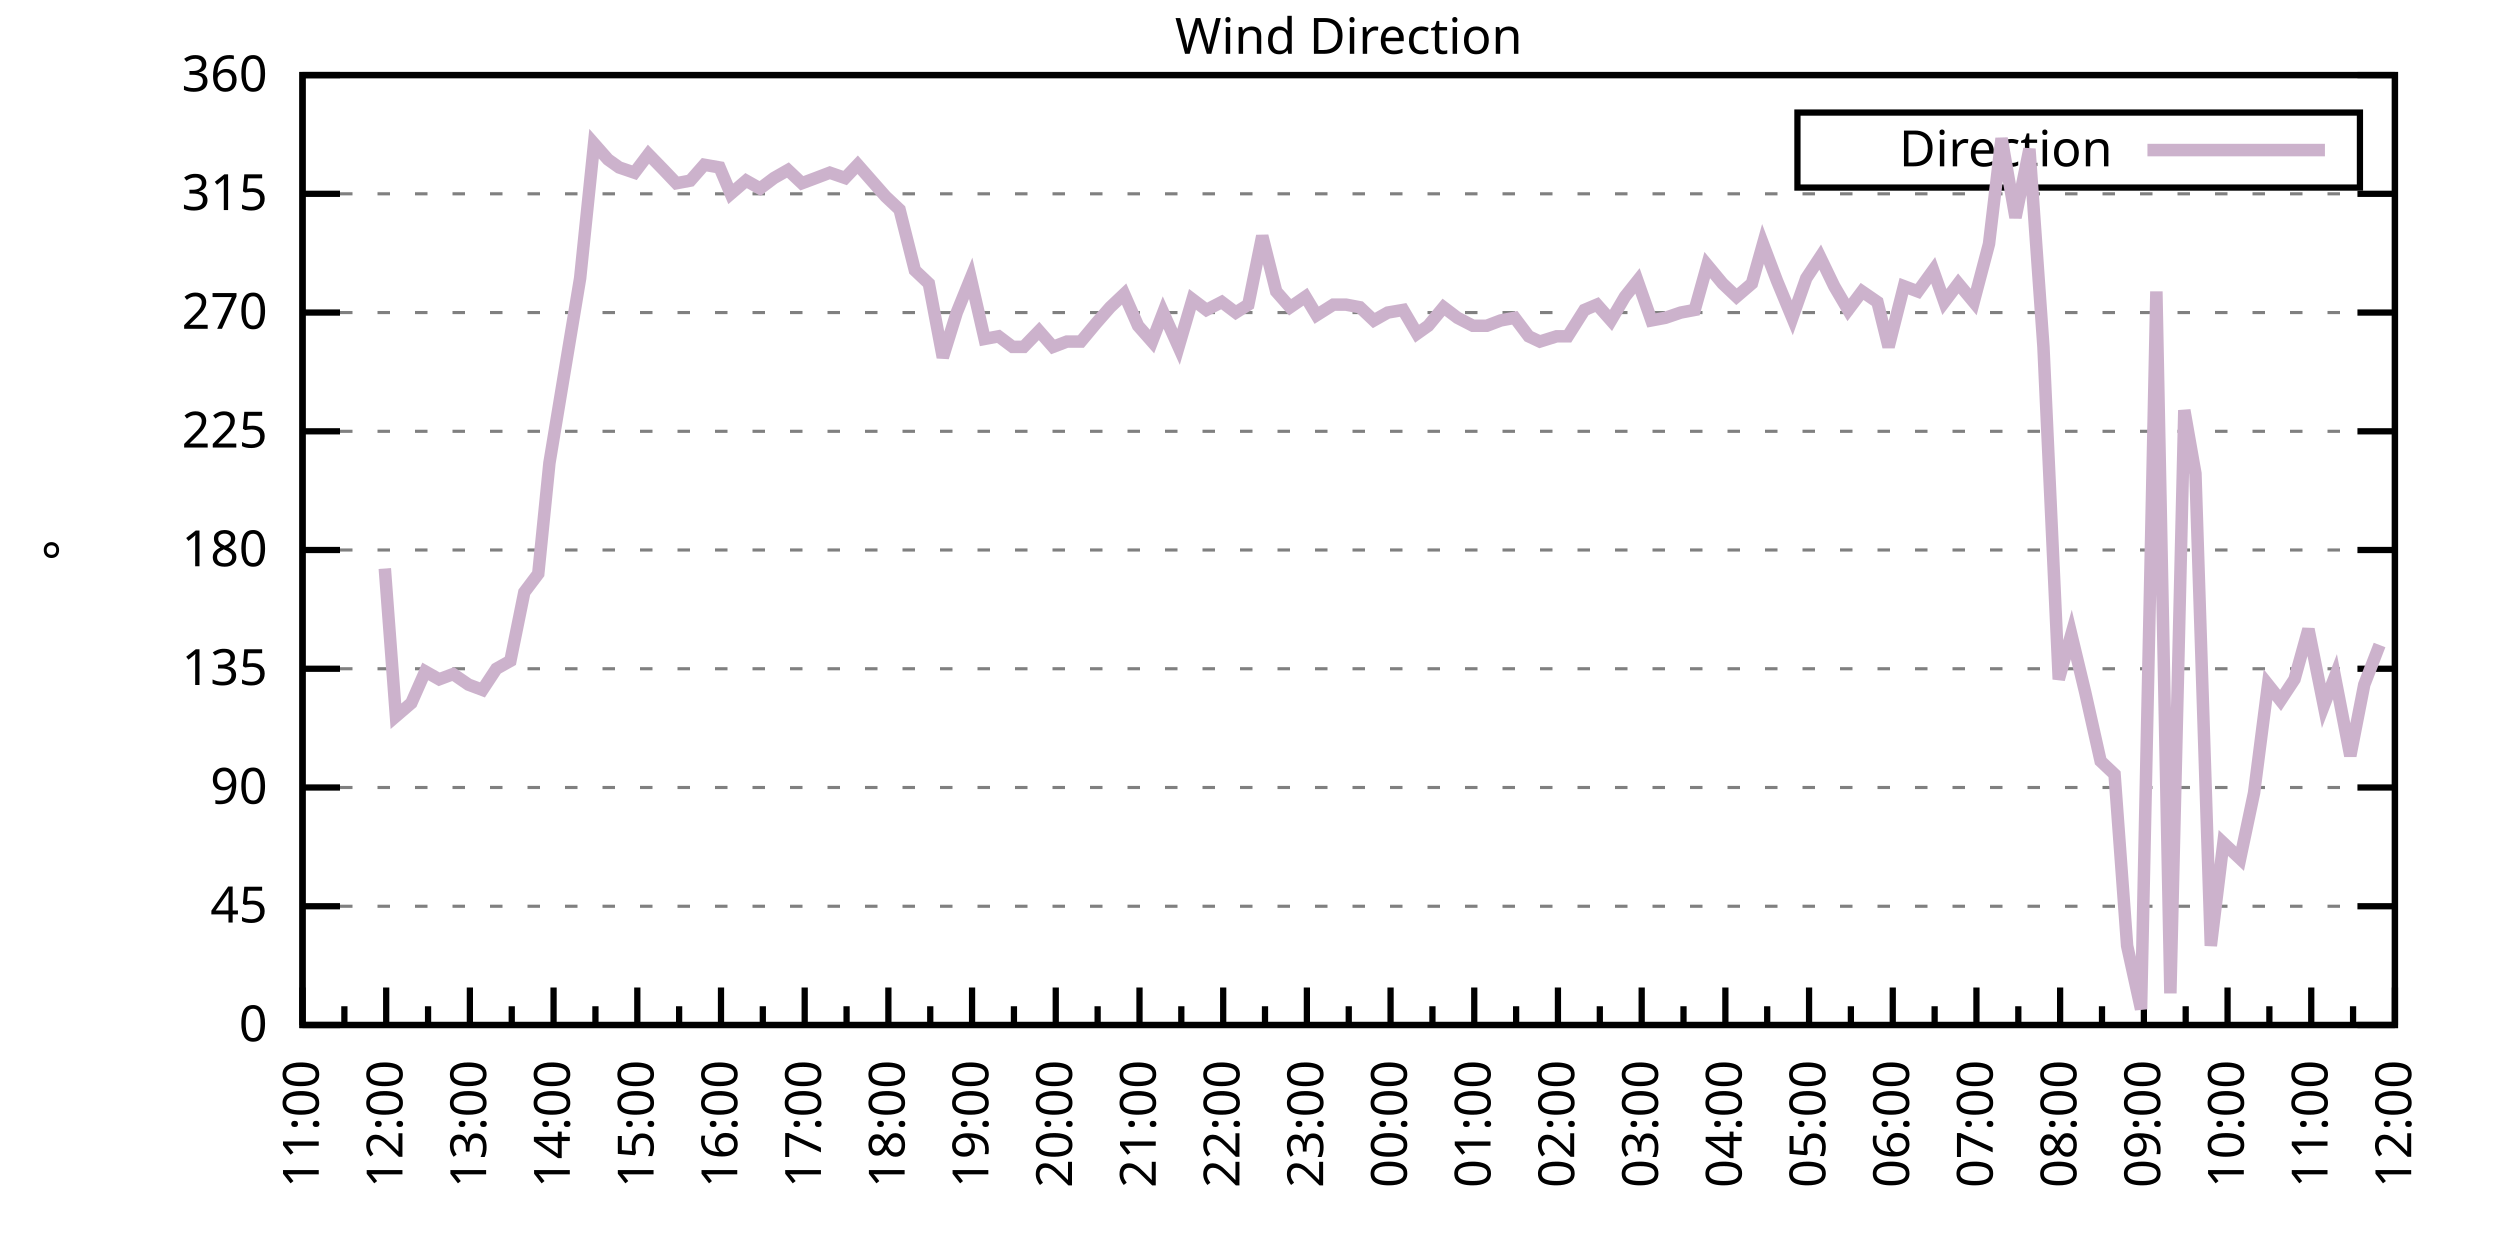
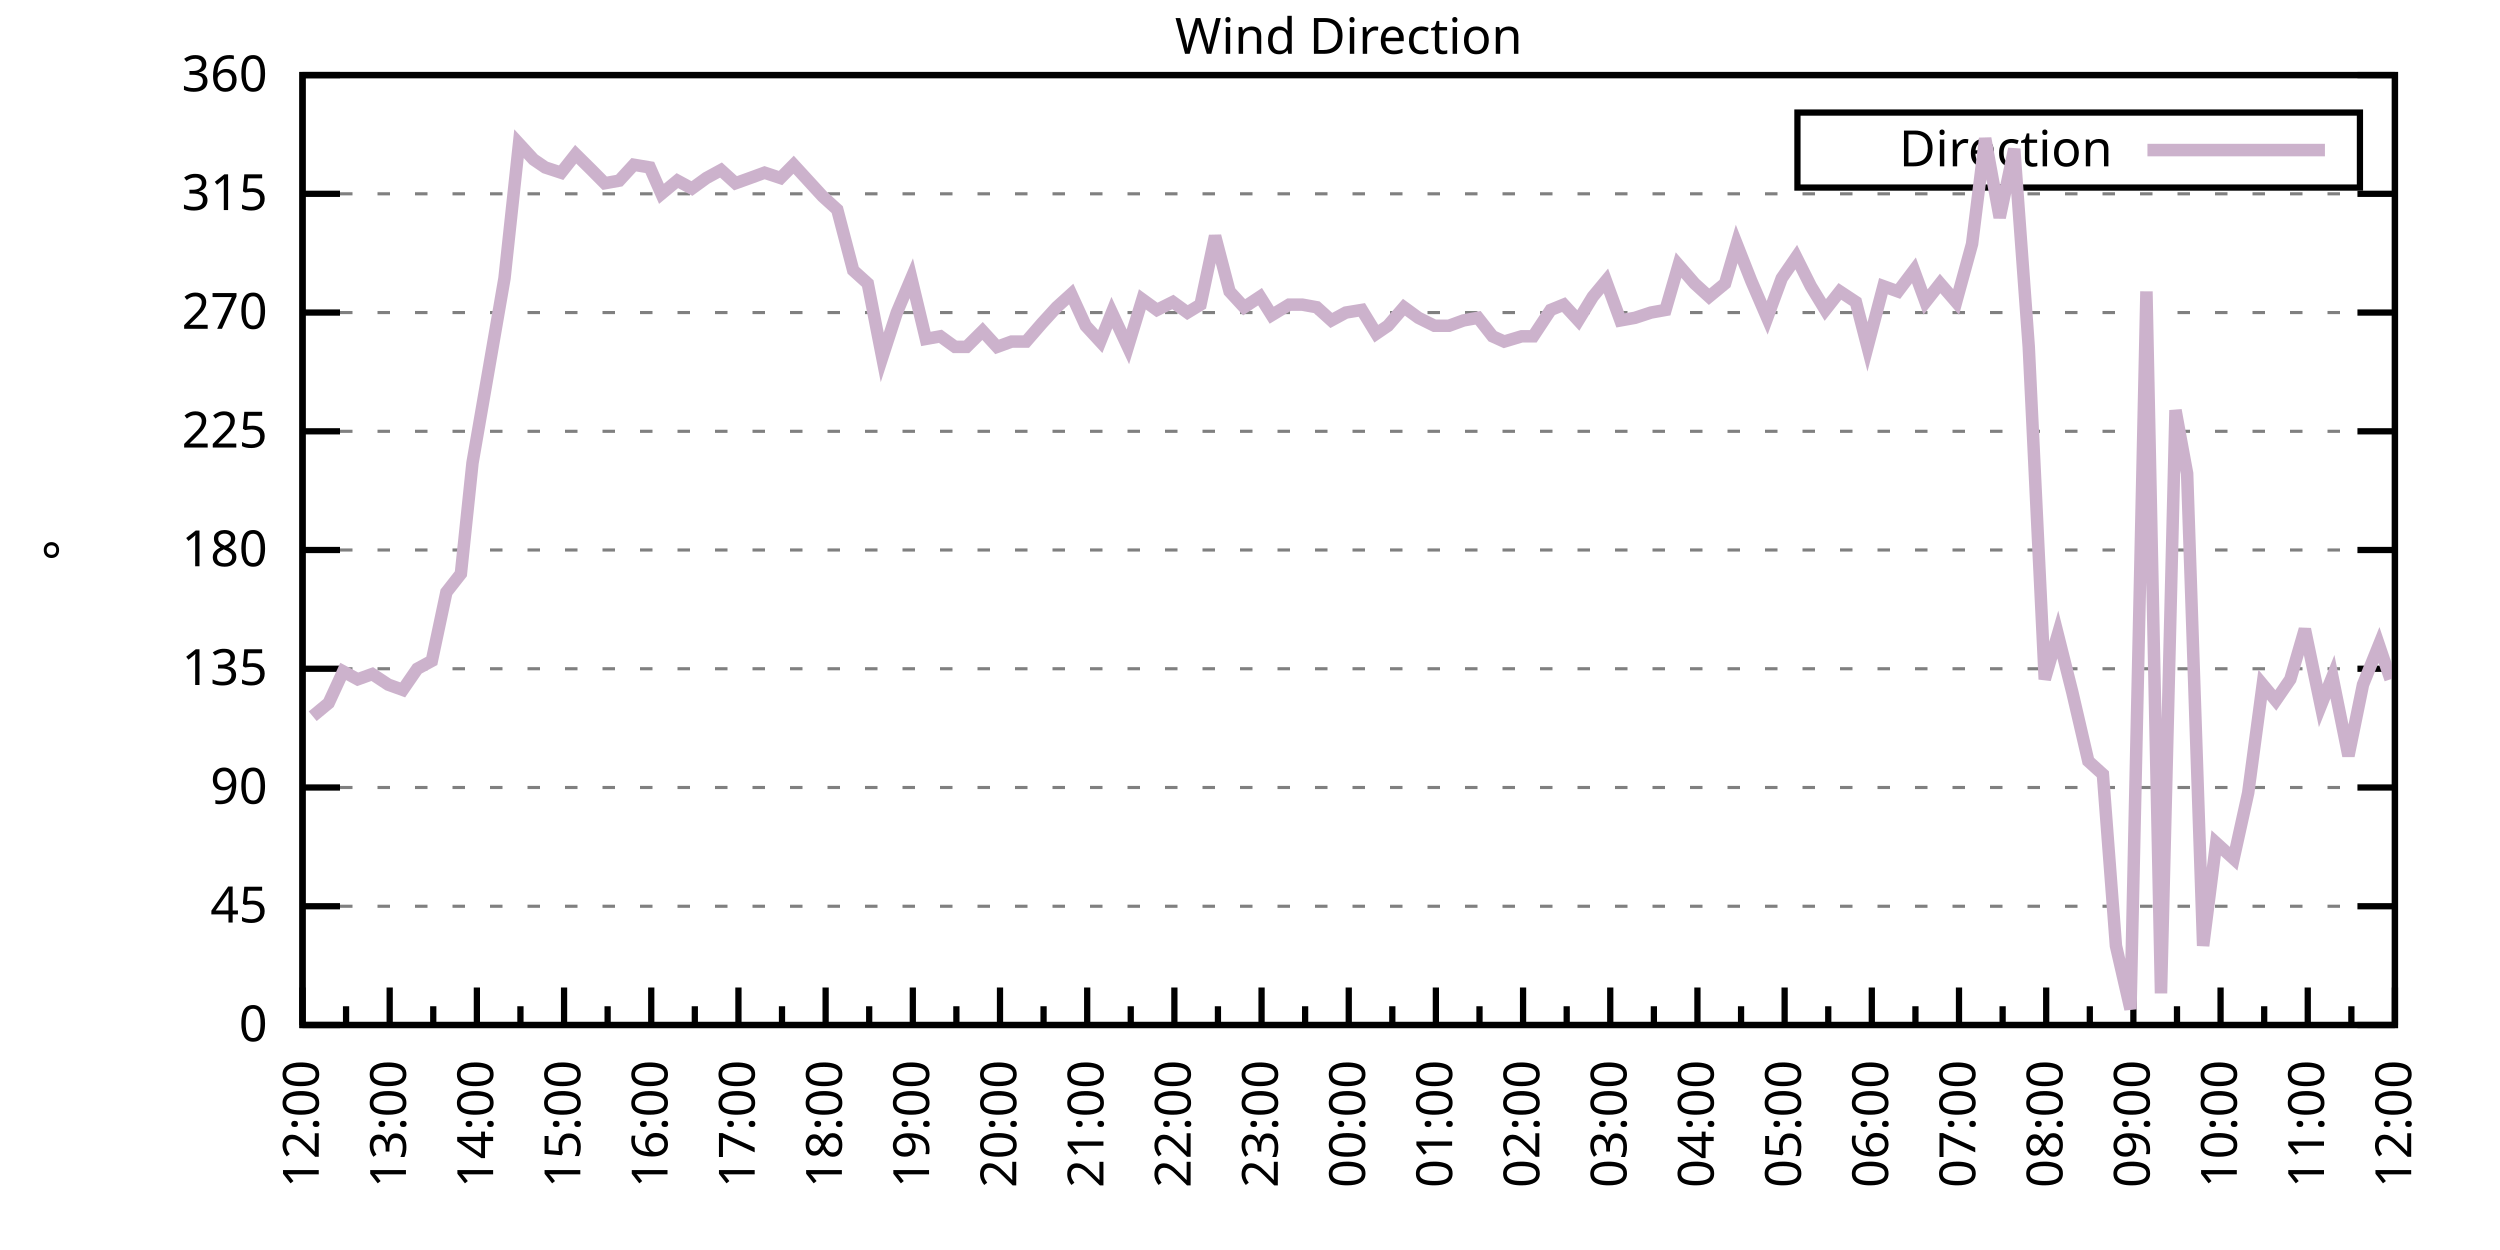
<svg xmlns="http://www.w3.org/2000/svg" xmlns:xlink="http://www.w3.org/1999/xlink" width="400" height="200" viewBox="0 0 400 200">
  <g id="gnuplot_canvas">
    <rect x="0" y="0" width="400" height="200" fill="none" />
    <defs>
      <circle id="gpDot" r="0.5" stroke-width="0.5" stroke="currentColor" />
      <path id="gpPt0" stroke-width="0.333" stroke="currentColor" d="M-1,0 h2 M0,-1 v2" />
      <path id="gpPt1" stroke-width="0.333" stroke="currentColor" d="M-1,-1 L1,1 M1,-1 L-1,1" />
      <path id="gpPt2" stroke-width="0.333" stroke="currentColor" d="M-1,0 L1,0 M0,-1 L0,1 M-1,-1 L1,1 M-1,1 L1,-1" />
      <rect id="gpPt3" stroke-width="0.333" stroke="currentColor" x="-1" y="-1" width="2" height="2" />
      <rect id="gpPt4" stroke-width="0.333" stroke="currentColor" fill="currentColor" x="-1" y="-1" width="2" height="2" />
      <circle id="gpPt5" stroke-width="0.333" stroke="currentColor" cx="0" cy="0" r="1" />
      <use xlink:href="#gpPt5" id="gpPt6" fill="currentColor" stroke="none" />
      <path id="gpPt7" stroke-width="0.333" stroke="currentColor" d="M0,-1.33 L-1.33,0.67 L1.33,0.67 z" />
      <use xlink:href="#gpPt7" id="gpPt8" fill="currentColor" stroke="none" />
      <use xlink:href="#gpPt7" id="gpPt9" stroke="currentColor" transform="rotate(180)" />
      <use xlink:href="#gpPt9" id="gpPt10" fill="currentColor" stroke="none" />
      <use xlink:href="#gpPt3" id="gpPt11" stroke="currentColor" transform="rotate(45)" />
      <use xlink:href="#gpPt11" id="gpPt12" fill="currentColor" stroke="none" />
      <path id="gpPt13" stroke-width="0.333" stroke="currentColor" d="M0,1.330 L1.265,0.411 L0.782,-1.067 L-0.782,-1.076 L-1.265,0.411 z" />
      <use xlink:href="#gpPt13" id="gpPt14" fill="currentColor" stroke="none" />
      <filter id="textbox" filterUnits="objectBoundingBox" x="0" y="0" height="1" width="1">
        <feFlood flood-color="white" flood-opacity="1" result="bgnd" />
        <feComposite in="SourceGraphic" in2="bgnd" operator="atop" />
      </filter>
      <filter id="greybox" filterUnits="objectBoundingBox" x="0" y="0" height="1" width="1">
        <feFlood flood-color="lightgrey" flood-opacity="1" result="grey" />
        <feComposite in="SourceGraphic" in2="grey" operator="atop" />
      </filter>
    </defs>
    <g fill="none" color="white" stroke="currentColor" stroke-width="1.00" stroke-linecap="butt" stroke-linejoin="miter">
</g>
    <g fill="none" color="black" stroke="currentColor" stroke-width="1.00" stroke-linecap="butt" stroke-linejoin="miter">
      <g stroke="none" shape-rendering="crispEdges">
        <polygon fill="rgb(255, 255, 255)" points="48.40,164.00 383.18,164.00 383.18,12.02 48.40,12.02 " />
      </g>
    </g>
    <g fill="none" color="black" stroke="currentColor" stroke-width="1.00" stroke-linecap="butt" stroke-linejoin="miter">
</g>
    <g fill="none" color="black" stroke="black" stroke-width="0.50" stroke-linecap="butt" stroke-linejoin="miter">
</g>
    <g fill="none" color="gray" stroke="currentColor" stroke-width="0.50" stroke-linecap="butt" stroke-linejoin="miter">
      <path stroke="gray" stroke-dasharray="2,4" class="gridline" d="M48.40,164.00 L383.19,164.00  " />
    </g>
    <g fill="none" color="gray" stroke="gray" stroke-width="1.00" stroke-linecap="butt" stroke-linejoin="miter">
</g>
    <g fill="none" color="black" stroke="currentColor" stroke-width="1.00" stroke-linecap="butt" stroke-linejoin="miter">
      <path stroke="black" d="M48.40,164.00 L54.40,164.00 M383.19,164.00 L377.19,164.00  " />
      <g transform="translate(42.80,166.60)" stroke="none" fill="black" font-family="Sans" font-size="8.00" text-anchor="end">
        <text>
          <tspan font-family="Sans"> 0</tspan>
        </text>
      </g>
    </g>
    <g fill="none" color="black" stroke="currentColor" stroke-width="1.00" stroke-linecap="butt" stroke-linejoin="miter">
</g>
    <g fill="none" color="black" stroke="black" stroke-width="0.50" stroke-linecap="butt" stroke-linejoin="miter">
</g>
    <g fill="none" color="gray" stroke="currentColor" stroke-width="0.50" stroke-linecap="butt" stroke-linejoin="miter">
      <path stroke="gray" stroke-dasharray="2,4" class="gridline" d="M48.40,145.00 L383.19,145.00  " />
    </g>
    <g fill="none" color="gray" stroke="gray" stroke-width="1.00" stroke-linecap="butt" stroke-linejoin="miter">
</g>
    <g fill="none" color="black" stroke="currentColor" stroke-width="1.00" stroke-linecap="butt" stroke-linejoin="miter">
      <path stroke="black" d="M48.40,145.00 L54.40,145.00 M383.19,145.00 L377.19,145.00  " />
      <g transform="translate(42.80,147.60)" stroke="none" fill="black" font-family="Sans" font-size="8.00" text-anchor="end">
        <text>
          <tspan font-family="Sans"> 45</tspan>
        </text>
      </g>
    </g>
    <g fill="none" color="black" stroke="currentColor" stroke-width="1.00" stroke-linecap="butt" stroke-linejoin="miter">
</g>
    <g fill="none" color="black" stroke="black" stroke-width="0.50" stroke-linecap="butt" stroke-linejoin="miter">
</g>
    <g fill="none" color="gray" stroke="currentColor" stroke-width="0.50" stroke-linecap="butt" stroke-linejoin="miter">
      <path stroke="gray" stroke-dasharray="2,4" class="gridline" d="M48.40,126.00 L383.19,126.00  " />
    </g>
    <g fill="none" color="gray" stroke="gray" stroke-width="1.00" stroke-linecap="butt" stroke-linejoin="miter">
</g>
    <g fill="none" color="black" stroke="currentColor" stroke-width="1.00" stroke-linecap="butt" stroke-linejoin="miter">
      <path stroke="black" d="M48.40,126.00 L54.40,126.00 M383.19,126.00 L377.19,126.00  " />
      <g transform="translate(42.80,128.60)" stroke="none" fill="black" font-family="Sans" font-size="8.00" text-anchor="end">
        <text>
          <tspan font-family="Sans"> 90</tspan>
        </text>
      </g>
    </g>
    <g fill="none" color="black" stroke="currentColor" stroke-width="1.00" stroke-linecap="butt" stroke-linejoin="miter">
</g>
    <g fill="none" color="black" stroke="black" stroke-width="0.50" stroke-linecap="butt" stroke-linejoin="miter">
</g>
    <g fill="none" color="gray" stroke="currentColor" stroke-width="0.50" stroke-linecap="butt" stroke-linejoin="miter">
      <path stroke="gray" stroke-dasharray="2,4" class="gridline" d="M48.40,107.00 L383.19,107.00  " />
    </g>
    <g fill="none" color="gray" stroke="gray" stroke-width="1.00" stroke-linecap="butt" stroke-linejoin="miter">
</g>
    <g fill="none" color="black" stroke="currentColor" stroke-width="1.00" stroke-linecap="butt" stroke-linejoin="miter">
      <path stroke="black" d="M48.40,107.00 L54.40,107.00 M383.19,107.00 L377.19,107.00  " />
      <g transform="translate(42.80,109.60)" stroke="none" fill="black" font-family="Sans" font-size="8.00" text-anchor="end">
        <text>
          <tspan font-family="Sans"> 135</tspan>
        </text>
      </g>
    </g>
    <g fill="none" color="black" stroke="currentColor" stroke-width="1.00" stroke-linecap="butt" stroke-linejoin="miter">
</g>
    <g fill="none" color="black" stroke="black" stroke-width="0.50" stroke-linecap="butt" stroke-linejoin="miter">
</g>
    <g fill="none" color="gray" stroke="currentColor" stroke-width="0.50" stroke-linecap="butt" stroke-linejoin="miter">
      <path stroke="gray" stroke-dasharray="2,4" class="gridline" d="M48.40,88.00 L383.19,88.00  " />
    </g>
    <g fill="none" color="gray" stroke="gray" stroke-width="1.00" stroke-linecap="butt" stroke-linejoin="miter">
</g>
    <g fill="none" color="black" stroke="currentColor" stroke-width="1.00" stroke-linecap="butt" stroke-linejoin="miter">
      <path stroke="black" d="M48.40,88.00 L54.40,88.00 M383.19,88.00 L377.19,88.00  " />
      <g transform="translate(42.80,90.60)" stroke="none" fill="black" font-family="Sans" font-size="8.00" text-anchor="end">
        <text>
          <tspan font-family="Sans"> 180</tspan>
        </text>
      </g>
    </g>
    <g fill="none" color="black" stroke="currentColor" stroke-width="1.00" stroke-linecap="butt" stroke-linejoin="miter">
</g>
    <g fill="none" color="black" stroke="black" stroke-width="0.50" stroke-linecap="butt" stroke-linejoin="miter">
</g>
    <g fill="none" color="gray" stroke="currentColor" stroke-width="0.50" stroke-linecap="butt" stroke-linejoin="miter">
      <path stroke="gray" stroke-dasharray="2,4" class="gridline" d="M48.40,69.01 L383.19,69.01  " />
    </g>
    <g fill="none" color="gray" stroke="gray" stroke-width="1.00" stroke-linecap="butt" stroke-linejoin="miter">
</g>
    <g fill="none" color="black" stroke="currentColor" stroke-width="1.00" stroke-linecap="butt" stroke-linejoin="miter">
      <path stroke="black" d="M48.40,69.01 L54.40,69.01 M383.19,69.01 L377.19,69.01  " />
      <g transform="translate(42.80,71.61)" stroke="none" fill="black" font-family="Sans" font-size="8.00" text-anchor="end">
        <text>
          <tspan font-family="Sans"> 225</tspan>
        </text>
      </g>
    </g>
    <g fill="none" color="black" stroke="currentColor" stroke-width="1.00" stroke-linecap="butt" stroke-linejoin="miter">
</g>
    <g fill="none" color="black" stroke="black" stroke-width="0.50" stroke-linecap="butt" stroke-linejoin="miter">
</g>
    <g fill="none" color="gray" stroke="currentColor" stroke-width="0.50" stroke-linecap="butt" stroke-linejoin="miter">
      <path stroke="gray" stroke-dasharray="2,4" class="gridline" d="M48.40,50.01 L383.19,50.01  " />
    </g>
    <g fill="none" color="gray" stroke="gray" stroke-width="1.00" stroke-linecap="butt" stroke-linejoin="miter">
</g>
    <g fill="none" color="black" stroke="currentColor" stroke-width="1.00" stroke-linecap="butt" stroke-linejoin="miter">
      <path stroke="black" d="M48.40,50.01 L54.40,50.01 M383.19,50.01 L377.19,50.01  " />
      <g transform="translate(42.80,52.61)" stroke="none" fill="black" font-family="Sans" font-size="8.00" text-anchor="end">
        <text>
          <tspan font-family="Sans"> 270</tspan>
        </text>
      </g>
    </g>
    <g fill="none" color="black" stroke="currentColor" stroke-width="1.00" stroke-linecap="butt" stroke-linejoin="miter">
</g>
    <g fill="none" color="black" stroke="black" stroke-width="0.50" stroke-linecap="butt" stroke-linejoin="miter">
</g>
    <g fill="none" color="gray" stroke="currentColor" stroke-width="0.50" stroke-linecap="butt" stroke-linejoin="miter">
      <path stroke="gray" stroke-dasharray="2,4" class="gridline" d="M48.40,31.01 L383.19,31.01  " />
    </g>
    <g fill="none" color="gray" stroke="gray" stroke-width="1.00" stroke-linecap="butt" stroke-linejoin="miter">
</g>
    <g fill="none" color="black" stroke="currentColor" stroke-width="1.00" stroke-linecap="butt" stroke-linejoin="miter">
      <path stroke="black" d="M48.40,31.01 L54.40,31.01 M383.19,31.01 L377.19,31.01  " />
      <g transform="translate(42.80,33.61)" stroke="none" fill="black" font-family="Sans" font-size="8.00" text-anchor="end">
        <text>
          <tspan font-family="Sans"> 315</tspan>
        </text>
      </g>
    </g>
    <g fill="none" color="black" stroke="currentColor" stroke-width="1.00" stroke-linecap="butt" stroke-linejoin="miter">
</g>
    <g fill="none" color="black" stroke="black" stroke-width="0.50" stroke-linecap="butt" stroke-linejoin="miter">
</g>
    <g fill="none" color="gray" stroke="currentColor" stroke-width="0.50" stroke-linecap="butt" stroke-linejoin="miter">
      <path stroke="gray" stroke-dasharray="2,4" class="gridline" d="M48.40,12.01 L383.19,12.01  " />
    </g>
    <g fill="none" color="gray" stroke="gray" stroke-width="1.00" stroke-linecap="butt" stroke-linejoin="miter">
</g>
    <g fill="none" color="black" stroke="currentColor" stroke-width="1.00" stroke-linecap="butt" stroke-linejoin="miter">
      <path stroke="black" d="M48.40,12.01 L54.40,12.01 M383.19,12.01 L377.19,12.01  " />
      <g transform="translate(42.80,14.61)" stroke="none" fill="black" font-family="Sans" font-size="8.00" text-anchor="end">
        <text>
          <tspan font-family="Sans"> 360</tspan>
        </text>
      </g>
    </g>
    <g fill="none" color="black" stroke="currentColor" stroke-width="1.00" stroke-linecap="butt" stroke-linejoin="miter">
      <path stroke="black" d="M48.40,164.00 L48.40,158.00  " />
      <g transform="translate(51.00,169.60) rotate(270)" stroke="none" fill="black" font-family="Sans" font-size="8.00" text-anchor="end">
        <text>
+           <tspan font-family="Sans">12:00</tspan>
+         </text>
+       </g>
+     </g>
+     <g fill="none" color="black" stroke="currentColor" stroke-width="1.00" stroke-linecap="butt" stroke-linejoin="miter">
+       <path stroke="black" d="M55.37,164.00 L55.37,161.00 M62.35,164.00 L62.35,158.00  " />
+       <g transform="translate(64.95,169.60) rotate(270)" stroke="none" fill="black" font-family="Sans" font-size="8.00" text-anchor="end">
+         <text>
+           <tspan font-family="Sans">13:00</tspan>
+         </text>
+       </g>
+     </g>
+     <g fill="none" color="black" stroke="currentColor" stroke-width="1.00" stroke-linecap="butt" stroke-linejoin="miter">
+       <path stroke="black" d="M69.32,164.00 L69.32,161.00 M76.30,164.00 L76.30,158.00  " />
+       <g transform="translate(78.90,169.60) rotate(270)" stroke="none" fill="black" font-family="Sans" font-size="8.00" text-anchor="end">
+         <text>
+           <tspan font-family="Sans">14:00</tspan>
+         </text>
+       </g>
+     </g>
+     <g fill="none" color="black" stroke="currentColor" stroke-width="1.00" stroke-linecap="butt" stroke-linejoin="miter">
+       <path stroke="black" d="M83.27,164.00 L83.27,161.00 M90.25,164.00 L90.25,158.00  " />
+       <g transform="translate(92.85,169.60) rotate(270)" stroke="none" fill="black" font-family="Sans" font-size="8.00" text-anchor="end">
+         <text>
+           <tspan font-family="Sans">15:00</tspan>
+         </text>
+       </g>
+     </g>
+     <g fill="none" color="black" stroke="currentColor" stroke-width="1.00" stroke-linecap="butt" stroke-linejoin="miter">
+       <path stroke="black" d="M97.22,164.00 L97.22,161.00 M104.20,164.00 L104.20,158.00  " />
+       <g transform="translate(106.80,169.60) rotate(270)" stroke="none" fill="black" font-family="Sans" font-size="8.00" text-anchor="end">
+         <text>
+           <tspan font-family="Sans">16:00</tspan>
+         </text>
+       </g>
+     </g>
+     <g fill="none" color="black" stroke="currentColor" stroke-width="1.00" stroke-linecap="butt" stroke-linejoin="miter">
+       <path stroke="black" d="M111.17,164.00 L111.17,161.00 M118.15,164.00 L118.15,158.00  " />
+       <g transform="translate(120.75,169.60) rotate(270)" stroke="none" fill="black" font-family="Sans" font-size="8.00" text-anchor="end">
+         <text>
+           <tspan font-family="Sans">17:00</tspan>
+         </text>
+       </g>
+     </g>
+     <g fill="none" color="black" stroke="currentColor" stroke-width="1.00" stroke-linecap="butt" stroke-linejoin="miter">
+       <path stroke="black" d="M125.12,164.00 L125.12,161.00 M132.10,164.00 L132.10,158.00  " />
+       <g transform="translate(134.70,169.60) rotate(270)" stroke="none" fill="black" font-family="Sans" font-size="8.00" text-anchor="end">
+         <text>
+           <tspan font-family="Sans">18:00</tspan>
+         </text>
+       </g>
+     </g>
+     <g fill="none" color="black" stroke="currentColor" stroke-width="1.00" stroke-linecap="butt" stroke-linejoin="miter">
+       <path stroke="black" d="M139.07,164.00 L139.07,161.00 M146.05,164.00 L146.05,158.00  " />
+       <g transform="translate(148.65,169.60) rotate(270)" stroke="none" fill="black" font-family="Sans" font-size="8.00" text-anchor="end">
+         <text>
+           <tspan font-family="Sans">19:00</tspan>
+         </text>
+       </g>
+     </g>
+     <g fill="none" color="black" stroke="currentColor" stroke-width="1.00" stroke-linecap="butt" stroke-linejoin="miter">
+       <path stroke="black" d="M153.02,164.00 L153.02,161.00 M160.00,164.00 L160.00,158.00  " />
+       <g transform="translate(162.60,169.60) rotate(270)" stroke="none" fill="black" font-family="Sans" font-size="8.00" text-anchor="end">
+         <text>
+           <tspan font-family="Sans">20:00</tspan>
+         </text>
+       </g>
+     </g>
+     <g fill="none" color="black" stroke="currentColor" stroke-width="1.00" stroke-linecap="butt" stroke-linejoin="miter">
+       <path stroke="black" d="M166.97,164.00 L166.97,161.00 M173.95,164.00 L173.95,158.00  " />
+       <g transform="translate(176.55,169.60) rotate(270)" stroke="none" fill="black" font-family="Sans" font-size="8.00" text-anchor="end">
+         <text>
+           <tspan font-family="Sans">21:00</tspan>
+         </text>
+       </g>
+     </g>
+     <g fill="none" color="black" stroke="currentColor" stroke-width="1.00" stroke-linecap="butt" stroke-linejoin="miter">
+       <path stroke="black" d="M180.92,164.00 L180.92,161.00 M187.90,164.00 L187.90,158.00  " />
+       <g transform="translate(190.50,169.60) rotate(270)" stroke="none" fill="black" font-family="Sans" font-size="8.00" text-anchor="end">
+         <text>
+           <tspan font-family="Sans">22:00</tspan>
+         </text>
+       </g>
+     </g>
+     <g fill="none" color="black" stroke="currentColor" stroke-width="1.00" stroke-linecap="butt" stroke-linejoin="miter">
+       <path stroke="black" d="M194.87,164.00 L194.87,161.00 M201.85,164.00 L201.85,158.00  " />
+       <g transform="translate(204.45,169.60) rotate(270)" stroke="none" fill="black" font-family="Sans" font-size="8.00" text-anchor="end">
+         <text>
+           <tspan font-family="Sans">23:00</tspan>
+         </text>
+       </g>
+     </g>
+     <g fill="none" color="black" stroke="currentColor" stroke-width="1.00" stroke-linecap="butt" stroke-linejoin="miter">
+       <path stroke="black" d="M208.82,164.00 L208.82,161.00 M215.80,164.00 L215.80,158.00  " />
+       <g transform="translate(218.40,169.60) rotate(270)" stroke="none" fill="black" font-family="Sans" font-size="8.00" text-anchor="end">
+         <text>
+           <tspan font-family="Sans">00:00</tspan>
+         </text>
+       </g>
+     </g>
+     <g fill="none" color="black" stroke="currentColor" stroke-width="1.00" stroke-linecap="butt" stroke-linejoin="miter">
+       <path stroke="black" d="M222.77,164.00 L222.77,161.00 M229.74,164.00 L229.74,158.00  " />
+       <g transform="translate(232.34,169.60) rotate(270)" stroke="none" fill="black" font-family="Sans" font-size="8.00" text-anchor="end">
+         <text>
+           <tspan font-family="Sans">01:00</tspan>
+         </text>
+       </g>
+     </g>
+     <g fill="none" color="black" stroke="currentColor" stroke-width="1.00" stroke-linecap="butt" stroke-linejoin="miter">
+       <path stroke="black" d="M236.72,164.00 L236.72,161.00 M243.69,164.00 L243.69,158.00  " />
+       <g transform="translate(246.29,169.60) rotate(270)" stroke="none" fill="black" font-family="Sans" font-size="8.00" text-anchor="end">
+         <text>
+           <tspan font-family="Sans">02:00</tspan>
+         </text>
+       </g>
+     </g>
+     <g fill="none" color="black" stroke="currentColor" stroke-width="1.00" stroke-linecap="butt" stroke-linejoin="miter">
+       <path stroke="black" d="M250.67,164.00 L250.67,161.00 M257.64,164.00 L257.64,158.00  " />
+       <g transform="translate(260.24,169.60) rotate(270)" stroke="none" fill="black" font-family="Sans" font-size="8.00" text-anchor="end">
+         <text>
+           <tspan font-family="Sans">03:00</tspan>
+         </text>
+       </g>
+     </g>
+     <g fill="none" color="black" stroke="currentColor" stroke-width="1.00" stroke-linecap="butt" stroke-linejoin="miter">
+       <path stroke="black" d="M264.62,164.00 L264.62,161.00 M271.59,164.00 L271.59,158.00  " />
+       <g transform="translate(274.19,169.60) rotate(270)" stroke="none" fill="black" font-family="Sans" font-size="8.00" text-anchor="end">
+         <text>
+           <tspan font-family="Sans">04:00</tspan>
+         </text>
+       </g>
+     </g>
+     <g fill="none" color="black" stroke="currentColor" stroke-width="1.00" stroke-linecap="butt" stroke-linejoin="miter">
+       <path stroke="black" d="M278.57,164.00 L278.57,161.00 M285.54,164.00 L285.54,158.00  " />
+       <g transform="translate(288.14,169.60) rotate(270)" stroke="none" fill="black" font-family="Sans" font-size="8.00" text-anchor="end">
+         <text>
+           <tspan font-family="Sans">05:00</tspan>
+         </text>
+       </g>
+     </g>
+     <g fill="none" color="black" stroke="currentColor" stroke-width="1.00" stroke-linecap="butt" stroke-linejoin="miter">
+       <path stroke="black" d="M292.52,164.00 L292.52,161.00 M299.49,164.00 L299.49,158.00  " />
+       <g transform="translate(302.09,169.60) rotate(270)" stroke="none" fill="black" font-family="Sans" font-size="8.00" text-anchor="end">
+         <text>
+           <tspan font-family="Sans">06:00</tspan>
+         </text>
+       </g>
+     </g>
+     <g fill="none" color="black" stroke="currentColor" stroke-width="1.00" stroke-linecap="butt" stroke-linejoin="miter">
+       <path stroke="black" d="M306.47,164.00 L306.47,161.00 M313.44,164.00 L313.44,158.00  " />
+       <g transform="translate(316.04,169.60) rotate(270)" stroke="none" fill="black" font-family="Sans" font-size="8.00" text-anchor="end">
+         <text>
+           <tspan font-family="Sans">07:00</tspan>
+         </text>
+       </g>
+     </g>
+     <g fill="none" color="black" stroke="currentColor" stroke-width="1.00" stroke-linecap="butt" stroke-linejoin="miter">
+       <path stroke="black" d="M320.42,164.00 L320.42,161.00 M327.39,164.00 L327.39,158.00  " />
+       <g transform="translate(329.99,169.60) rotate(270)" stroke="none" fill="black" font-family="Sans" font-size="8.00" text-anchor="end">
+         <text>
+           <tspan font-family="Sans">08:00</tspan>
+         </text>
+       </g>
+     </g>
+     <g fill="none" color="black" stroke="currentColor" stroke-width="1.00" stroke-linecap="butt" stroke-linejoin="miter">
+       <path stroke="black" d="M334.37,164.00 L334.37,161.00 M341.34,164.00 L341.34,158.00  " />
+       <g transform="translate(343.94,169.60) rotate(270)" stroke="none" fill="black" font-family="Sans" font-size="8.00" text-anchor="end">
+         <text>
+           <tspan font-family="Sans">09:00</tspan>
+         </text>
+       </g>
+     </g>
+     <g fill="none" color="black" stroke="currentColor" stroke-width="1.00" stroke-linecap="butt" stroke-linejoin="miter">
+       <path stroke="black" d="M348.32,164.00 L348.32,161.00 M355.29,164.00 L355.29,158.00  " />
+       <g transform="translate(357.89,169.60) rotate(270)" stroke="none" fill="black" font-family="Sans" font-size="8.00" text-anchor="end">
+         <text>
+           <tspan font-family="Sans">10:00</tspan>
+         </text>
+       </g>
+     </g>
+     <g fill="none" color="black" stroke="currentColor" stroke-width="1.00" stroke-linecap="butt" stroke-linejoin="miter">
+       <path stroke="black" d="M362.27,164.00 L362.27,161.00 M369.24,164.00 L369.24,158.00  " />
+       <g transform="translate(371.84,169.60) rotate(270)" stroke="none" fill="black" font-family="Sans" font-size="8.00" text-anchor="end">
+         <text>
          <tspan font-family="Sans">11:00</tspan>
        </text>
      </g>
    </g>
    <g fill="none" color="black" stroke="currentColor" stroke-width="1.00" stroke-linecap="butt" stroke-linejoin="miter">
-       <path stroke="black" d="M55.10,164.00 L55.10,161.00 M61.79,164.00 L61.79,158.00  " />
-       <g transform="translate(64.39,169.60) rotate(270)" stroke="none" fill="black" font-family="Sans" font-size="8.00" text-anchor="end">
-         <text>
-           <tspan font-family="Sans">12:00</tspan>
-         </text>
-       </g>
-     </g>
-     <g fill="none" color="black" stroke="currentColor" stroke-width="1.00" stroke-linecap="butt" stroke-linejoin="miter">
-       <path stroke="black" d="M68.49,164.00 L68.49,161.00 M75.18,164.00 L75.18,158.00  " />
-       <g transform="translate(77.78,169.60) rotate(270)" stroke="none" fill="black" font-family="Sans" font-size="8.00" text-anchor="end">
-         <text>
-           <tspan font-family="Sans">13:00</tspan>
-         </text>
-       </g>
-     </g>
-     <g fill="none" color="black" stroke="currentColor" stroke-width="1.00" stroke-linecap="butt" stroke-linejoin="miter">
-       <path stroke="black" d="M81.88,164.00 L81.88,161.00 M88.57,164.00 L88.57,158.00  " />
-       <g transform="translate(91.17,169.60) rotate(270)" stroke="none" fill="black" font-family="Sans" font-size="8.00" text-anchor="end">
-         <text>
-           <tspan font-family="Sans">14:00</tspan>
-         </text>
-       </g>
-     </g>
-     <g fill="none" color="black" stroke="currentColor" stroke-width="1.00" stroke-linecap="butt" stroke-linejoin="miter">
-       <path stroke="black" d="M95.27,164.00 L95.27,161.00 M101.97,164.00 L101.97,158.00  " />
-       <g transform="translate(104.57,169.60) rotate(270)" stroke="none" fill="black" font-family="Sans" font-size="8.00" text-anchor="end">
-         <text>
-           <tspan font-family="Sans">15:00</tspan>
-         </text>
-       </g>
-     </g>
-     <g fill="none" color="black" stroke="currentColor" stroke-width="1.00" stroke-linecap="butt" stroke-linejoin="miter">
-       <path stroke="black" d="M108.66,164.00 L108.66,161.00 M115.36,164.00 L115.36,158.00  " />
-       <g transform="translate(117.96,169.60) rotate(270)" stroke="none" fill="black" font-family="Sans" font-size="8.00" text-anchor="end">
-         <text>
-           <tspan font-family="Sans">16:00</tspan>
-         </text>
-       </g>
-     </g>
-     <g fill="none" color="black" stroke="currentColor" stroke-width="1.00" stroke-linecap="butt" stroke-linejoin="miter">
-       <path stroke="black" d="M122.05,164.00 L122.05,161.00 M128.75,164.00 L128.75,158.00  " />
-       <g transform="translate(131.35,169.60) rotate(270)" stroke="none" fill="black" font-family="Sans" font-size="8.00" text-anchor="end">
-         <text>
-           <tspan font-family="Sans">17:00</tspan>
-         </text>
-       </g>
-     </g>
-     <g fill="none" color="black" stroke="currentColor" stroke-width="1.00" stroke-linecap="butt" stroke-linejoin="miter">
-       <path stroke="black" d="M135.45,164.00 L135.45,161.00 M142.14,164.00 L142.14,158.00  " />
-       <g transform="translate(144.74,169.60) rotate(270)" stroke="none" fill="black" font-family="Sans" font-size="8.00" text-anchor="end">
-         <text>
-           <tspan font-family="Sans">18:00</tspan>
-         </text>
-       </g>
-     </g>
-     <g fill="none" color="black" stroke="currentColor" stroke-width="1.00" stroke-linecap="butt" stroke-linejoin="miter">
-       <path stroke="black" d="M148.84,164.00 L148.84,161.00 M155.53,164.00 L155.53,158.00  " />
-       <g transform="translate(158.13,169.60) rotate(270)" stroke="none" fill="black" font-family="Sans" font-size="8.00" text-anchor="end">
-         <text>
-           <tspan font-family="Sans">19:00</tspan>
-         </text>
-       </g>
-     </g>
-     <g fill="none" color="black" stroke="currentColor" stroke-width="1.00" stroke-linecap="butt" stroke-linejoin="miter">
-       <path stroke="black" d="M162.23,164.00 L162.23,161.00 M168.92,164.00 L168.92,158.00  " />
-       <g transform="translate(171.52,169.60) rotate(270)" stroke="none" fill="black" font-family="Sans" font-size="8.00" text-anchor="end">
-         <text>
-           <tspan font-family="Sans">20:00</tspan>
-         </text>
-       </g>
-     </g>
-     <g fill="none" color="black" stroke="currentColor" stroke-width="1.00" stroke-linecap="butt" stroke-linejoin="miter">
-       <path stroke="black" d="M175.62,164.00 L175.62,161.00 M182.32,164.00 L182.32,158.00  " />
-       <g transform="translate(184.92,169.60) rotate(270)" stroke="none" fill="black" font-family="Sans" font-size="8.00" text-anchor="end">
-         <text>
-           <tspan font-family="Sans">21:00</tspan>
-         </text>
-       </g>
-     </g>
-     <g fill="none" color="black" stroke="currentColor" stroke-width="1.00" stroke-linecap="butt" stroke-linejoin="miter">
-       <path stroke="black" d="M189.01,164.00 L189.01,161.00 M195.71,164.00 L195.71,158.00  " />
-       <g transform="translate(198.31,169.60) rotate(270)" stroke="none" fill="black" font-family="Sans" font-size="8.00" text-anchor="end">
-         <text>
-           <tspan font-family="Sans">22:00</tspan>
-         </text>
-       </g>
-     </g>
-     <g fill="none" color="black" stroke="currentColor" stroke-width="1.00" stroke-linecap="butt" stroke-linejoin="miter">
-       <path stroke="black" d="M202.40,164.00 L202.40,161.00 M209.10,164.00 L209.10,158.00  " />
-       <g transform="translate(211.70,169.60) rotate(270)" stroke="none" fill="black" font-family="Sans" font-size="8.00" text-anchor="end">
-         <text>
-           <tspan font-family="Sans">23:00</tspan>
-         </text>
-       </g>
-     </g>
-     <g fill="none" color="black" stroke="currentColor" stroke-width="1.00" stroke-linecap="butt" stroke-linejoin="miter">
-       <path stroke="black" d="M215.80,164.00 L215.80,161.00 M222.49,164.00 L222.49,158.00  " />
-       <g transform="translate(225.09,169.60) rotate(270)" stroke="none" fill="black" font-family="Sans" font-size="8.00" text-anchor="end">
-         <text>
-           <tspan font-family="Sans">00:00</tspan>
-         </text>
-       </g>
-     </g>
-     <g fill="none" color="black" stroke="currentColor" stroke-width="1.00" stroke-linecap="butt" stroke-linejoin="miter">
-       <path stroke="black" d="M229.19,164.00 L229.19,161.00 M235.88,164.00 L235.88,158.00  " />
-       <g transform="translate(238.48,169.60) rotate(270)" stroke="none" fill="black" font-family="Sans" font-size="8.00" text-anchor="end">
-         <text>
-           <tspan font-family="Sans">01:00</tspan>
-         </text>
-       </g>
-     </g>
-     <g fill="none" color="black" stroke="currentColor" stroke-width="1.00" stroke-linecap="butt" stroke-linejoin="miter">
-       <path stroke="black" d="M242.58,164.00 L242.58,161.00 M249.27,164.00 L249.27,158.00  " />
-       <g transform="translate(251.87,169.60) rotate(270)" stroke="none" fill="black" font-family="Sans" font-size="8.00" text-anchor="end">
-         <text>
-           <tspan font-family="Sans">02:00</tspan>
-         </text>
-       </g>
-     </g>
-     <g fill="none" color="black" stroke="currentColor" stroke-width="1.00" stroke-linecap="butt" stroke-linejoin="miter">
-       <path stroke="black" d="M255.97,164.00 L255.97,161.00 M262.67,164.00 L262.67,158.00  " />
-       <g transform="translate(265.27,169.60) rotate(270)" stroke="none" fill="black" font-family="Sans" font-size="8.00" text-anchor="end">
-         <text>
-           <tspan font-family="Sans">03:00</tspan>
-         </text>
-       </g>
-     </g>
-     <g fill="none" color="black" stroke="currentColor" stroke-width="1.00" stroke-linecap="butt" stroke-linejoin="miter">
-       <path stroke="black" d="M269.36,164.00 L269.36,161.00 M276.06,164.00 L276.06,158.00  " />
-       <g transform="translate(278.66,169.60) rotate(270)" stroke="none" fill="black" font-family="Sans" font-size="8.00" text-anchor="end">
-         <text>
-           <tspan font-family="Sans">04:00</tspan>
-         </text>
-       </g>
-     </g>
-     <g fill="none" color="black" stroke="currentColor" stroke-width="1.00" stroke-linecap="butt" stroke-linejoin="miter">
-       <path stroke="black" d="M282.75,164.00 L282.75,161.00 M289.45,164.00 L289.45,158.00  " />
-       <g transform="translate(292.05,169.60) rotate(270)" stroke="none" fill="black" font-family="Sans" font-size="8.00" text-anchor="end">
-         <text>
-           <tspan font-family="Sans">05:00</tspan>
-         </text>
-       </g>
-     </g>
-     <g fill="none" color="black" stroke="currentColor" stroke-width="1.00" stroke-linecap="butt" stroke-linejoin="miter">
-       <path stroke="black" d="M296.14,164.00 L296.14,161.00 M302.84,164.00 L302.84,158.00  " />
-       <g transform="translate(305.44,169.60) rotate(270)" stroke="none" fill="black" font-family="Sans" font-size="8.00" text-anchor="end">
-         <text>
-           <tspan font-family="Sans">06:00</tspan>
-         </text>
-       </g>
-     </g>
-     <g fill="none" color="black" stroke="currentColor" stroke-width="1.00" stroke-linecap="butt" stroke-linejoin="miter">
-       <path stroke="black" d="M309.54,164.00 L309.54,161.00 M316.23,164.00 L316.23,158.00  " />
-       <g transform="translate(318.83,169.60) rotate(270)" stroke="none" fill="black" font-family="Sans" font-size="8.00" text-anchor="end">
-         <text>
-           <tspan font-family="Sans">07:00</tspan>
-         </text>
-       </g>
-     </g>
-     <g fill="none" color="black" stroke="currentColor" stroke-width="1.00" stroke-linecap="butt" stroke-linejoin="miter">
-       <path stroke="black" d="M322.93,164.00 L322.93,161.00 M329.62,164.00 L329.62,158.00  " />
-       <g transform="translate(332.22,169.60) rotate(270)" stroke="none" fill="black" font-family="Sans" font-size="8.00" text-anchor="end">
-         <text>
-           <tspan font-family="Sans">08:00</tspan>
-         </text>
-       </g>
-     </g>
-     <g fill="none" color="black" stroke="currentColor" stroke-width="1.00" stroke-linecap="butt" stroke-linejoin="miter">
-       <path stroke="black" d="M336.32,164.00 L336.32,161.00 M343.02,164.00 L343.02,158.00  " />
-       <g transform="translate(345.62,169.60) rotate(270)" stroke="none" fill="black" font-family="Sans" font-size="8.00" text-anchor="end">
-         <text>
-           <tspan font-family="Sans">09:00</tspan>
-         </text>
-       </g>
-     </g>
-     <g fill="none" color="black" stroke="currentColor" stroke-width="1.00" stroke-linecap="butt" stroke-linejoin="miter">
-       <path stroke="black" d="M349.71,164.00 L349.71,161.00 M356.41,164.00 L356.41,158.00  " />
-       <g transform="translate(359.01,169.60) rotate(270)" stroke="none" fill="black" font-family="Sans" font-size="8.00" text-anchor="end">
-         <text>
-           <tspan font-family="Sans">10:00</tspan>
-         </text>
-       </g>
-     </g>
-     <g fill="none" color="black" stroke="currentColor" stroke-width="1.00" stroke-linecap="butt" stroke-linejoin="miter">
-       <path stroke="black" d="M363.10,164.00 L363.10,161.00 M369.80,164.00 L369.80,158.00  " />
-       <g transform="translate(372.40,169.60) rotate(270)" stroke="none" fill="black" font-family="Sans" font-size="8.00" text-anchor="end">
-         <text>
-           <tspan font-family="Sans">11:00</tspan>
-         </text>
-       </g>
-     </g>
-     <g fill="none" color="black" stroke="currentColor" stroke-width="1.00" stroke-linecap="butt" stroke-linejoin="miter">
-       <path stroke="black" d="M376.49,164.00 L376.49,161.00 M383.19,164.00 L383.19,158.00  " />
+       <path stroke="black" d="M376.22,164.00 L376.22,161.00 M383.19,164.00 L383.19,158.00  " />
      <g transform="translate(385.79,169.60) rotate(270)" stroke="none" fill="black" font-family="Sans" font-size="8.00" text-anchor="end">
        <text>
          <tspan font-family="Sans">12:00</tspan>
        </text>
      </g>
    </g>
    <g fill="none" color="black" stroke="currentColor" stroke-width="1.00" stroke-linecap="butt" stroke-linejoin="miter">
</g>
    <g fill="none" color="black" stroke="currentColor" stroke-width="1.00" stroke-linecap="butt" stroke-linejoin="miter">
      <path stroke="black" d="M48.40,12.01 L48.40,164.00 L383.19,164.00 L383.19,12.01 L48.40,12.01 Z  " />
    </g>
    <g fill="none" color="black" stroke="currentColor" stroke-width="1.00" stroke-linecap="butt" stroke-linejoin="miter">
      <g transform="translate(12.80,88.01) rotate(270)" stroke="none" fill="black" font-family="Sans" font-size="8.00" text-anchor="middle">
        <text>
          <tspan font-family="Sans">°</tspan>
        </text>
      </g>
    </g>
    <g fill="none" color="black" stroke="currentColor" stroke-width="1.00" stroke-linecap="butt" stroke-linejoin="miter">
</g>
    <g fill="none" color="black" stroke="currentColor" stroke-width="1.00" stroke-linecap="butt" stroke-linejoin="miter">
      <path stroke="black" d="M287.59,30.01 L287.59,18.01 L377.59,18.01 L377.59,30.01 L287.59,30.01 Z  " />
    </g>
    <g id="Wind_direction_plot_1">
      <g fill="none" color="white" stroke="black" stroke-width="2.00" stroke-linecap="butt" stroke-linejoin="miter">
</g>
      <g fill="none" color="black" stroke="currentColor" stroke-width="2.00" stroke-linecap="butt" stroke-linejoin="miter">
        <g transform="translate(337.99,26.61)" stroke="none" fill="black" font-family="Sans" font-size="8.00" text-anchor="end">
          <text>
            <tspan font-family="Sans">Direction</tspan>
          </text>
        </g>
      </g>
      <g fill="none" color="black" stroke="currentColor" stroke-width="2.00" stroke-linecap="butt" stroke-linejoin="miter">
-         <path stroke="rgb(204, 178, 204)" d="M343.59,24.01 L371.99,24.01 M61.57,90.96 L63.35,114.60 L65.81,112.49 L68.04,107.43 L70.27,108.69 L72.50,107.85   L74.96,109.54 L77.19,110.38 L79.42,107.00 L81.66,105.74 L83.89,94.76 L86.12,91.80 L87.91,74.07 L90.36,59.30   L92.82,44.52 L95.05,22.99 L97.28,25.52 L99.06,26.79 L101.52,27.63 L103.75,24.68 L106.21,27.21 L108.22,29.32   L110.45,28.90 L112.68,26.36 L115.13,26.79 L116.92,31.01 L119.38,28.90 L121.61,30.16 L123.84,28.48 L126.07,27.21   L128.30,29.32 L130.54,28.48 L132.77,27.63 L135.22,28.48 L137.23,26.36 L139.46,28.90 L141.69,31.43 L143.93,33.54   L146.38,43.25 L148.61,45.36 L150.85,57.18 L153.08,50.01 L155.31,44.52 L157.54,54.23 L159.77,53.81 L162.01,55.50   L163.79,55.50 L166.25,52.96 L168.48,55.50 L170.71,54.65 L172.94,54.65 L175.40,51.70 L177.63,49.16 L179.86,47.05   L182.09,52.12 L184.32,54.65 L186.11,50.01 L188.57,55.50 L190.80,47.90 L193.03,49.59 L195.48,48.32 L197.72,50.01   L199.73,48.74 L201.96,37.76 L204.19,46.63 L206.42,49.16 L208.88,47.47 L210.66,50.43 L213.34,48.74 L215.35,48.74   L217.58,49.16 L219.81,51.27 L222.04,50.01 L224.50,49.59 L226.73,53.39 L228.52,52.12 L230.97,49.16 L233.20,50.85   L235.66,52.12 L237.89,52.12 L240.12,51.27 L242.36,50.85 L244.59,53.81 L246.37,54.65 L249.05,53.81 L250.84,53.81   L253.51,49.59 L255.52,48.74 L257.76,51.27 L259.99,47.47 L262.00,44.94 L264.23,51.27 L266.46,50.85 L268.92,50.01   L271.15,49.59 L273.16,42.41 L275.61,45.36 L277.84,47.47 L280.30,45.36 L282.08,39.03 L284.32,44.94 L286.77,50.85   L289.00,44.52 L291.23,41.14 L293.47,45.79 L295.70,49.59 L297.93,46.63 L300.39,48.32 L302.17,55.50 L304.63,45.79   L306.86,46.63 L309.31,43.25 L311.10,48.32 L313.33,45.36 L315.79,48.32 L318.24,39.03 L320.25,22.14 L322.48,34.81   L324.71,23.83 L326.95,55.50 L329.40,108.69 L331.41,101.52 L333.64,110.80 L336.10,121.78 L338.33,123.89 L340.34,151.33   L342.57,161.47 L345.02,46.63 L347.26,158.93 L349.49,65.63 L351.27,75.76 L353.73,151.33 L355.74,134.87 L358.42,137.40   L360.65,126.85 L362.88,109.54 L364.89,112.07 L367.12,108.69 L369.35,100.67 L371.81,112.91 L373.59,108.27 L376.05,120.94   L378.28,109.54 L380.73,103.20  " />
+         <path stroke="rgb(204, 178, 204)" d="M343.59,24.01 L371.99,24.01 M50.03,114.60 L52.58,112.49 L54.91,107.43 L57.23,108.69 L59.56,107.85 L62.12,109.54   L64.44,110.38 L66.77,107.00 L69.09,105.74 L71.42,94.76 L73.74,91.80 L75.60,74.07 L78.16,59.30 L80.72,44.52   L83.04,22.99 L85.37,25.52 L87.23,26.79 L89.78,27.63 L92.11,24.68 L94.67,27.21 L96.76,29.32 L99.08,28.90   L101.41,26.36 L103.97,26.79 L105.83,31.01 L108.38,28.90 L110.71,30.16 L113.03,28.48 L115.36,27.21 L117.68,29.32   L120.01,28.48 L122.33,27.63 L124.89,28.48 L126.98,26.36 L129.31,28.90 L131.63,31.43 L133.96,33.54 L136.51,43.25   L138.84,45.36 L141.16,57.18 L143.49,50.01 L145.81,44.52 L148.14,54.23 L150.46,53.81 L152.79,55.50 L154.65,55.50   L157.21,52.96 L159.53,55.50 L161.86,54.65 L164.18,54.65 L166.74,51.70 L169.06,49.16 L171.39,47.05 L173.71,52.12   L176.04,54.65 L177.90,50.01 L180.46,55.50 L182.78,47.90 L185.11,49.59 L187.66,48.32 L189.99,50.01 L192.08,48.74   L194.41,37.76 L196.73,46.63 L199.06,49.16 L201.61,47.47 L203.47,50.43 L206.26,48.74 L208.36,48.74 L210.68,49.16   L213.01,51.27 L215.33,50.01 L217.89,49.59 L220.21,53.39 L222.07,52.12 L224.63,49.16 L226.95,50.85 L229.51,52.12   L231.84,52.12 L234.16,51.27 L236.49,50.85 L238.81,53.81 L240.67,54.65 L243.46,53.81 L245.32,53.81 L248.11,49.59   L250.20,48.74 L252.53,51.27 L254.85,47.47 L256.95,44.94 L259.27,51.27 L261.60,50.85 L264.15,50.01 L266.48,49.59   L268.57,42.41 L271.13,45.36 L273.45,47.47 L276.01,45.36 L277.87,39.03 L280.20,44.94 L282.75,50.85 L285.08,44.52   L287.40,41.14 L289.73,45.79 L292.05,49.59 L294.38,46.63 L296.94,48.32 L298.80,55.50 L301.35,45.79 L303.68,46.63   L306.23,43.25 L308.09,48.32 L310.42,45.36 L312.98,48.32 L315.53,39.03 L317.63,22.14 L319.95,34.81 L322.28,23.83   L324.60,55.50 L327.16,108.69 L329.25,101.52 L331.58,110.80 L334.13,121.78 L336.46,123.89 L338.55,151.33 L340.88,161.47   L343.43,46.63 L345.76,158.93 L348.08,65.63 L349.94,75.76 L352.50,151.33 L354.59,134.87 L357.38,137.40 L359.71,126.85   L362.03,109.54 L364.13,112.07 L366.45,108.69 L368.78,100.67 L371.33,112.91 L373.19,108.27 L375.75,120.94 L378.08,109.54   L380.63,103.20 L382.49,108.69  " />
      </g>
    </g>
    <g fill="none" color="black" stroke="currentColor" stroke-width="2.00" stroke-linecap="butt" stroke-linejoin="miter">
</g>
    <g fill="none" color="black" stroke="black" stroke-width="1.00" stroke-linecap="butt" stroke-linejoin="miter">
</g>
    <g fill="none" color="black" stroke="currentColor" stroke-width="1.00" stroke-linecap="butt" stroke-linejoin="miter">
      <path stroke="black" d="M48.40,12.01 L48.40,164.00 L383.19,164.00 L383.19,12.01 L48.40,12.01 Z  " />
    </g>
    <g fill="none" color="black" stroke="currentColor" stroke-width="1.00" stroke-linecap="butt" stroke-linejoin="miter">
      <g transform="translate(215.79,8.61)" stroke="none" fill="black" font-family="Sans" font-size="8.00" text-anchor="middle">
        <text>
          <tspan font-family="Sans">Wind Direction</tspan>
        </text>
      </g>
    </g>
    <g fill="none" color="black" stroke="currentColor" stroke-width="1.00" stroke-linecap="butt" stroke-linejoin="miter">
</g>
  </g>
</svg>
